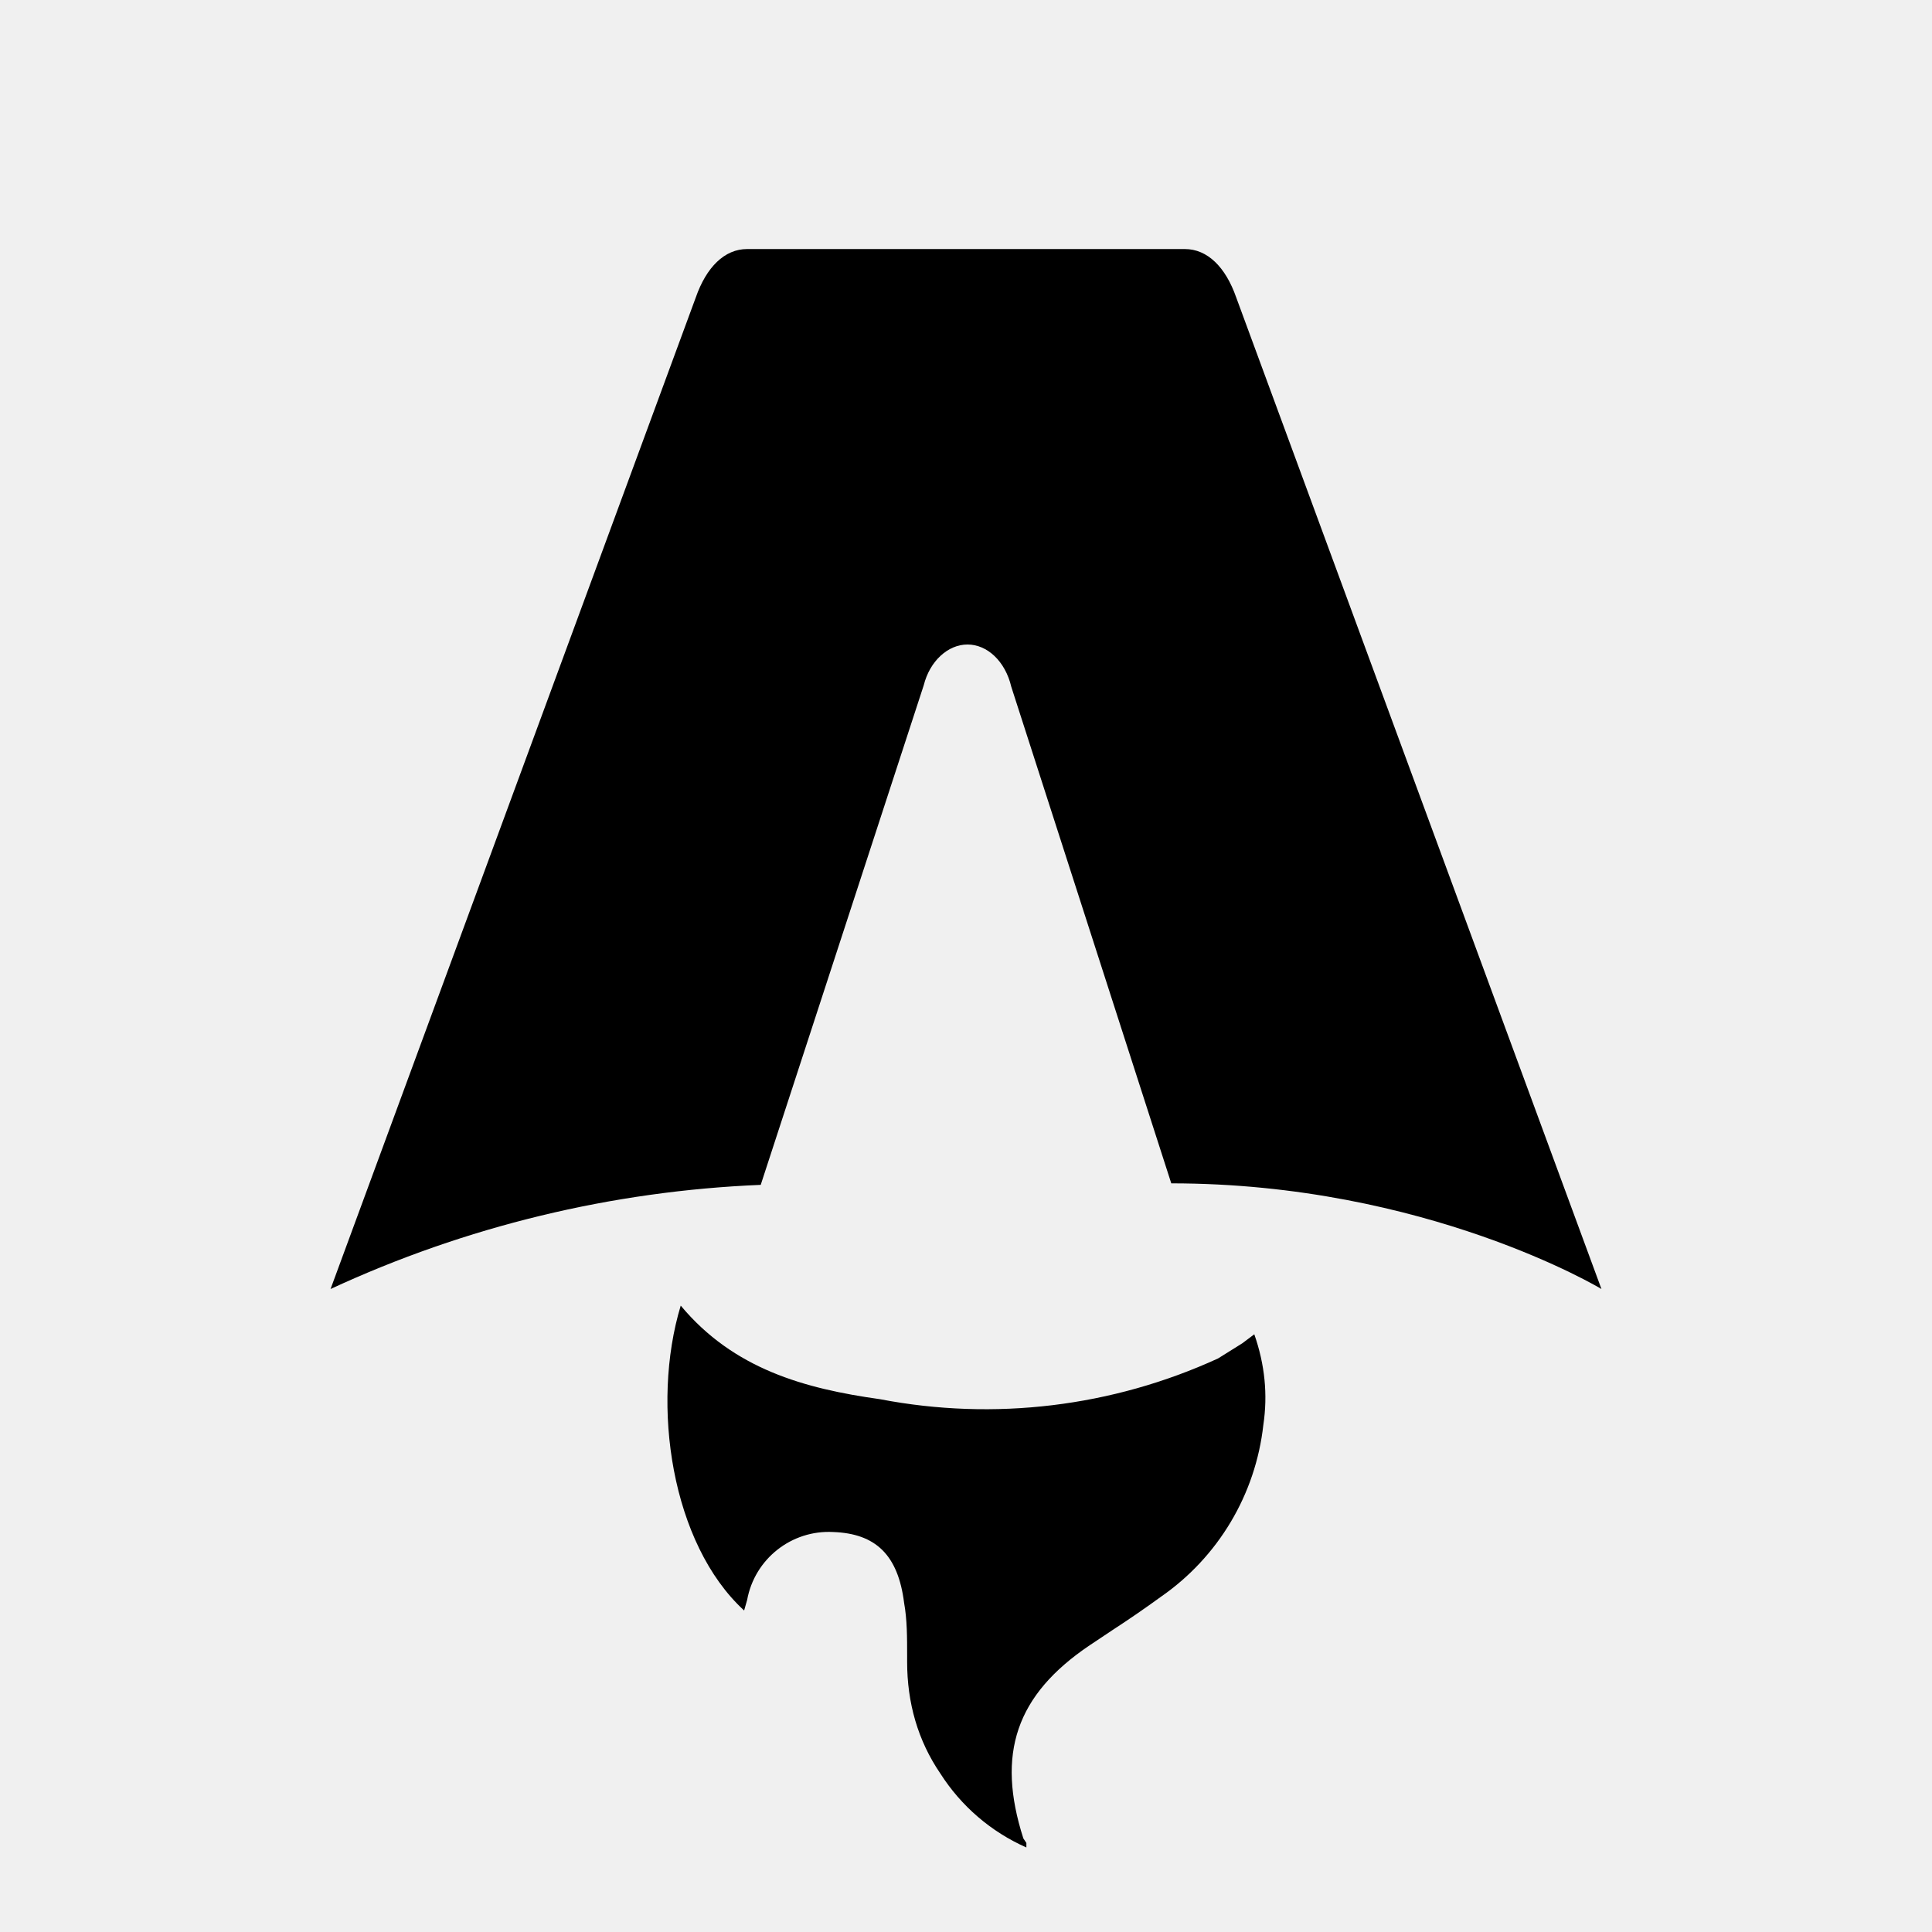
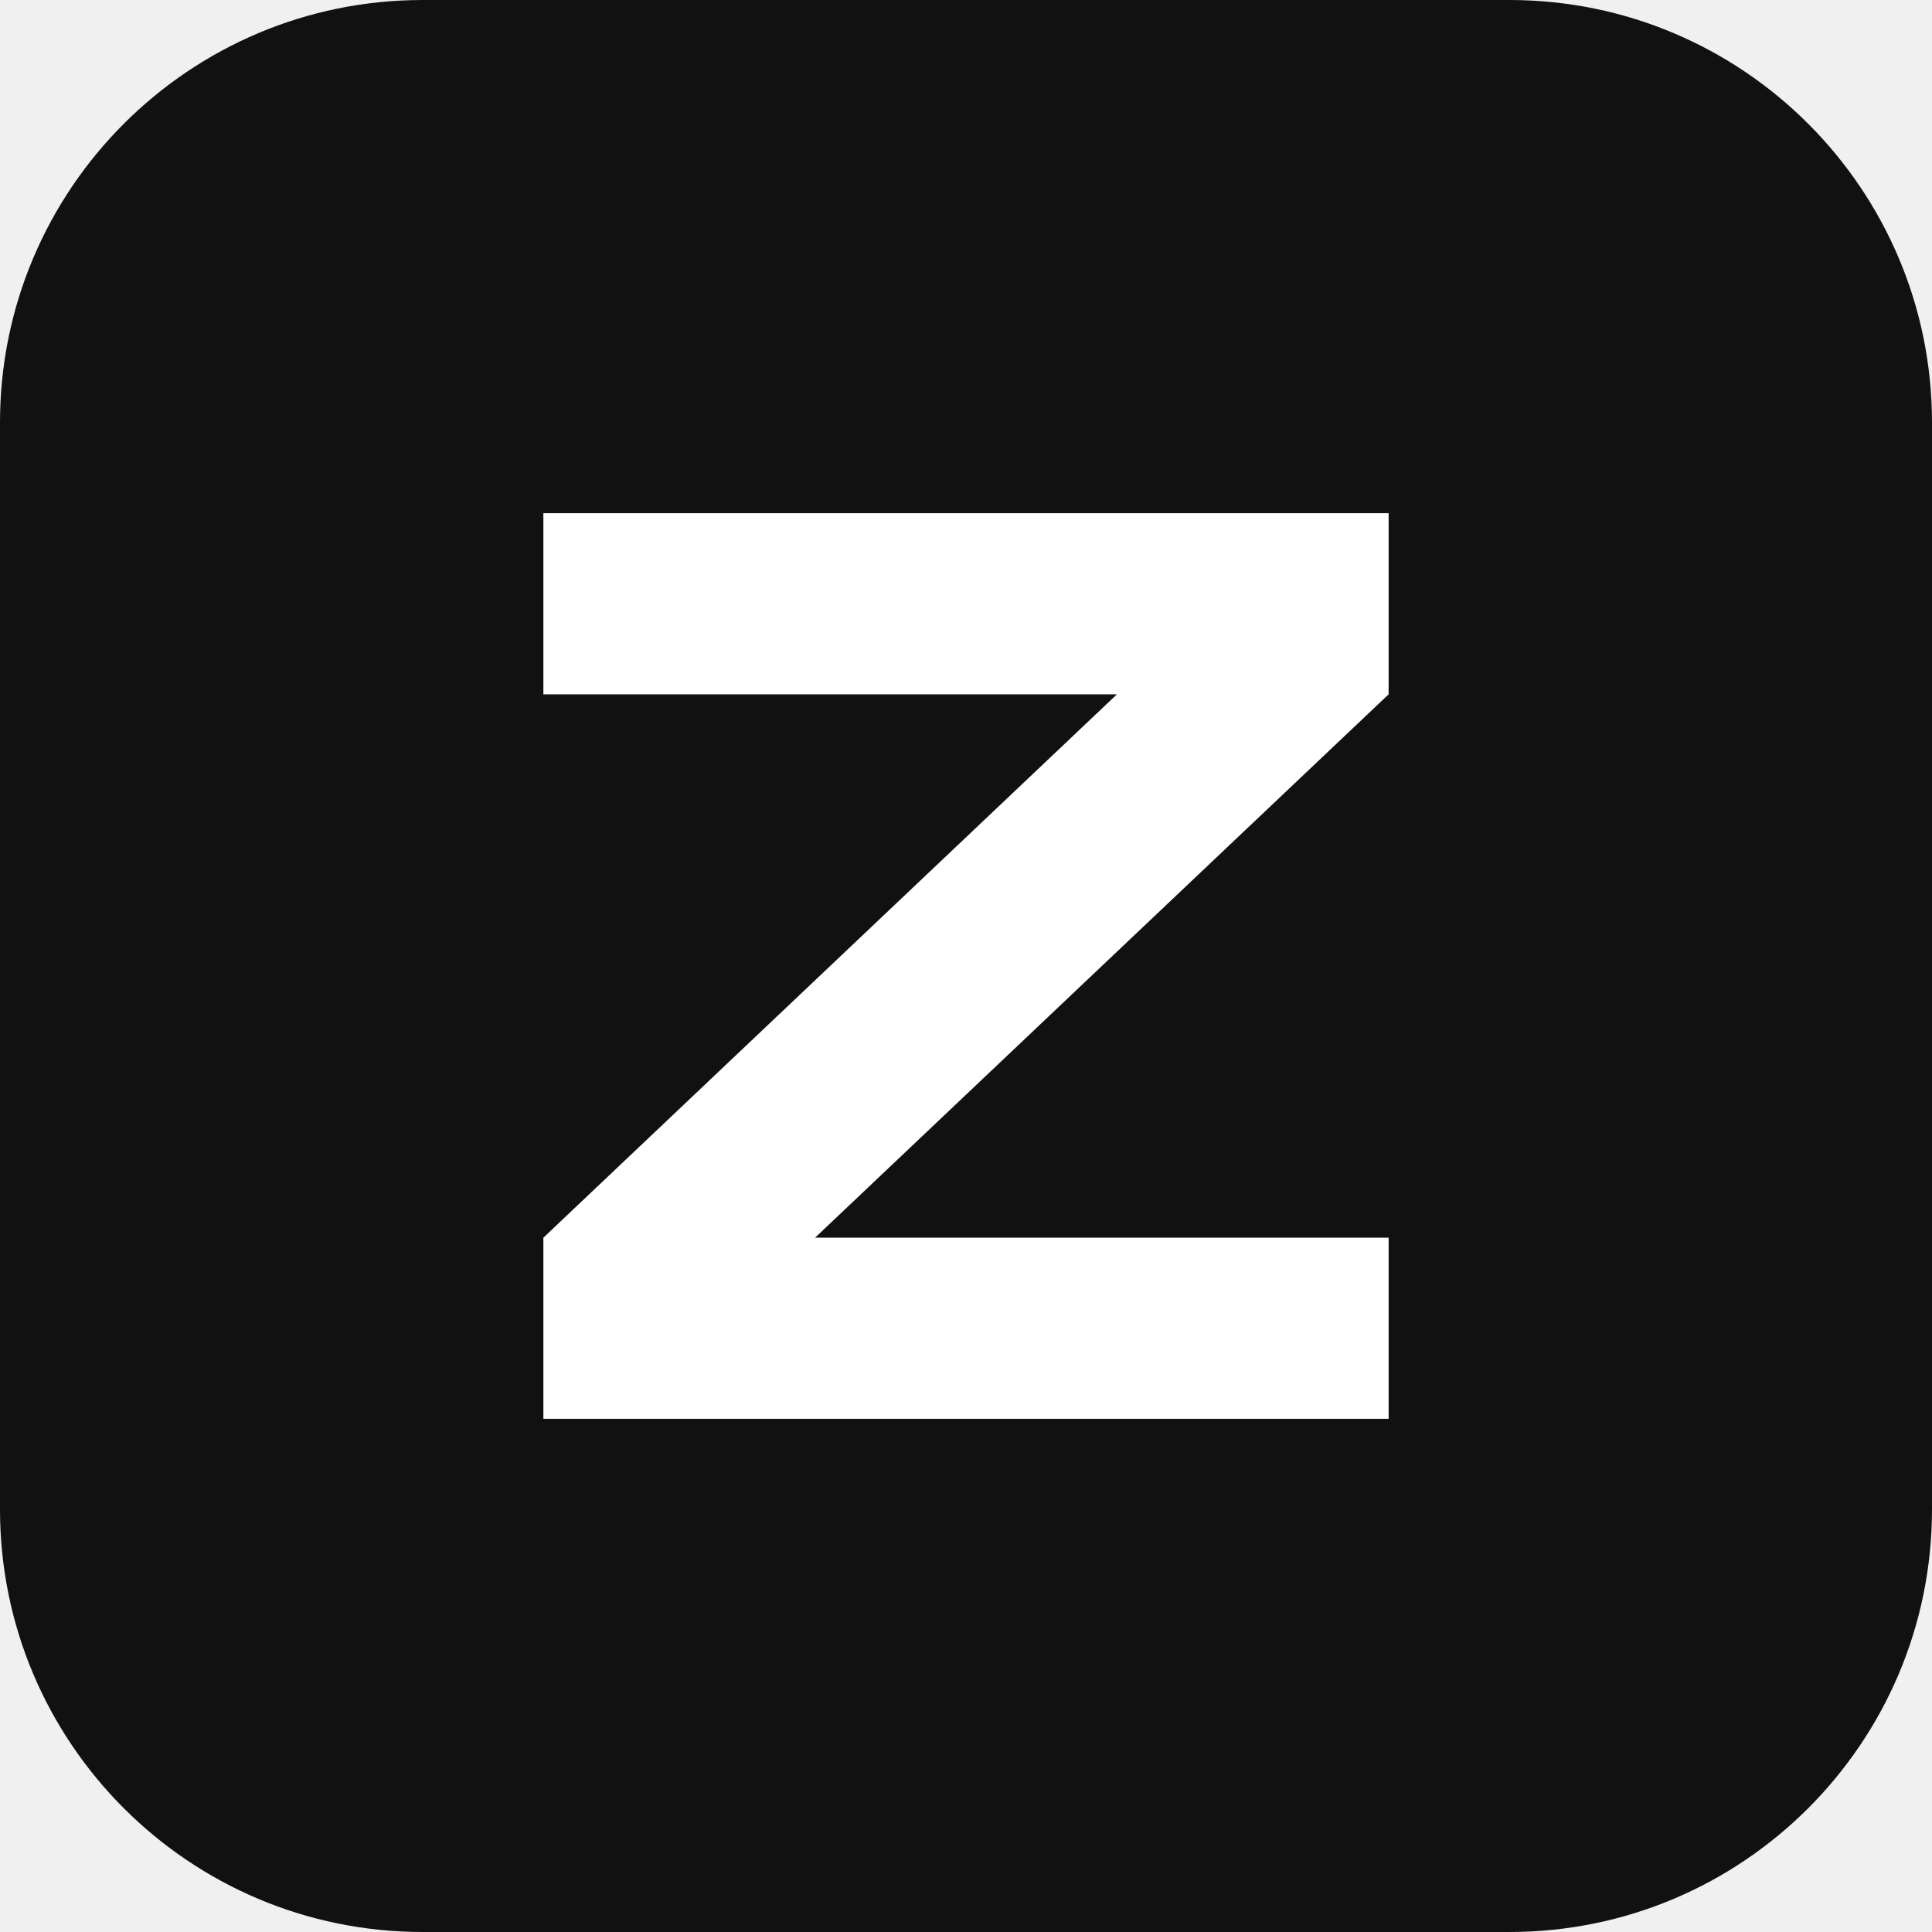
- <svg xmlns="http://www.w3.org/2000/svg" fill="none" viewBox="0 0 128 128">
-   <path d="M50.4 78.5a75.1 75.1 0 0 0-28.5 6.9l24.2-65.7c.7-2 1.9-3.2 3.4-3.2h29c1.5 0 2.7 1.2 3.4 3.2l24.2 65.7s-11.6-7-28.5-7L67 45.5c-.4-1.7-1.6-2.8-2.9-2.8-1.3 0-2.5 1.1-2.9 2.7L50.4 78.5Zm-1.1 28.2Zm-4.2-20.2c-2 6.6-.6 15.8 4.2 20.2a17.5 17.5 0 0 1 .2-.7 5.5 5.5 0 0 1 5.7-4.5c2.8.1 4.3 1.5 4.7 4.7.2 1.1.2 2.3.2 3.5v.4c0 2.7.7 5.2 2.2 7.4a13 13 0 0 0 5.7 4.9v-.3l-.2-.3c-1.8-5.6-.5-9.5 4.4-12.8l1.5-1a73 73 0 0 0 3.2-2.2 16 16 0 0 0 6.8-11.4c.3-2 .1-4-.6-6l-.8.6-1.6 1a37 37 0 0 1-22.4 2.7c-5-.7-9.7-2-13.2-6.2Z" />
-   <style>
-         path { fill: #000; }
-         @media (prefers-color-scheme: dark) {
-             path { fill: #FFF; }
-         }
-     </style>
+ <svg xmlns="http://www.w3.org/2000/svg" viewBox="0 0 128 128">
+   <rect width="128" height="128" rx="28" fill="#111" />
+   <path d="M36 34h56v12L54 82h38v12H36V82l38-36H36z" fill="#fff" />
</svg>
